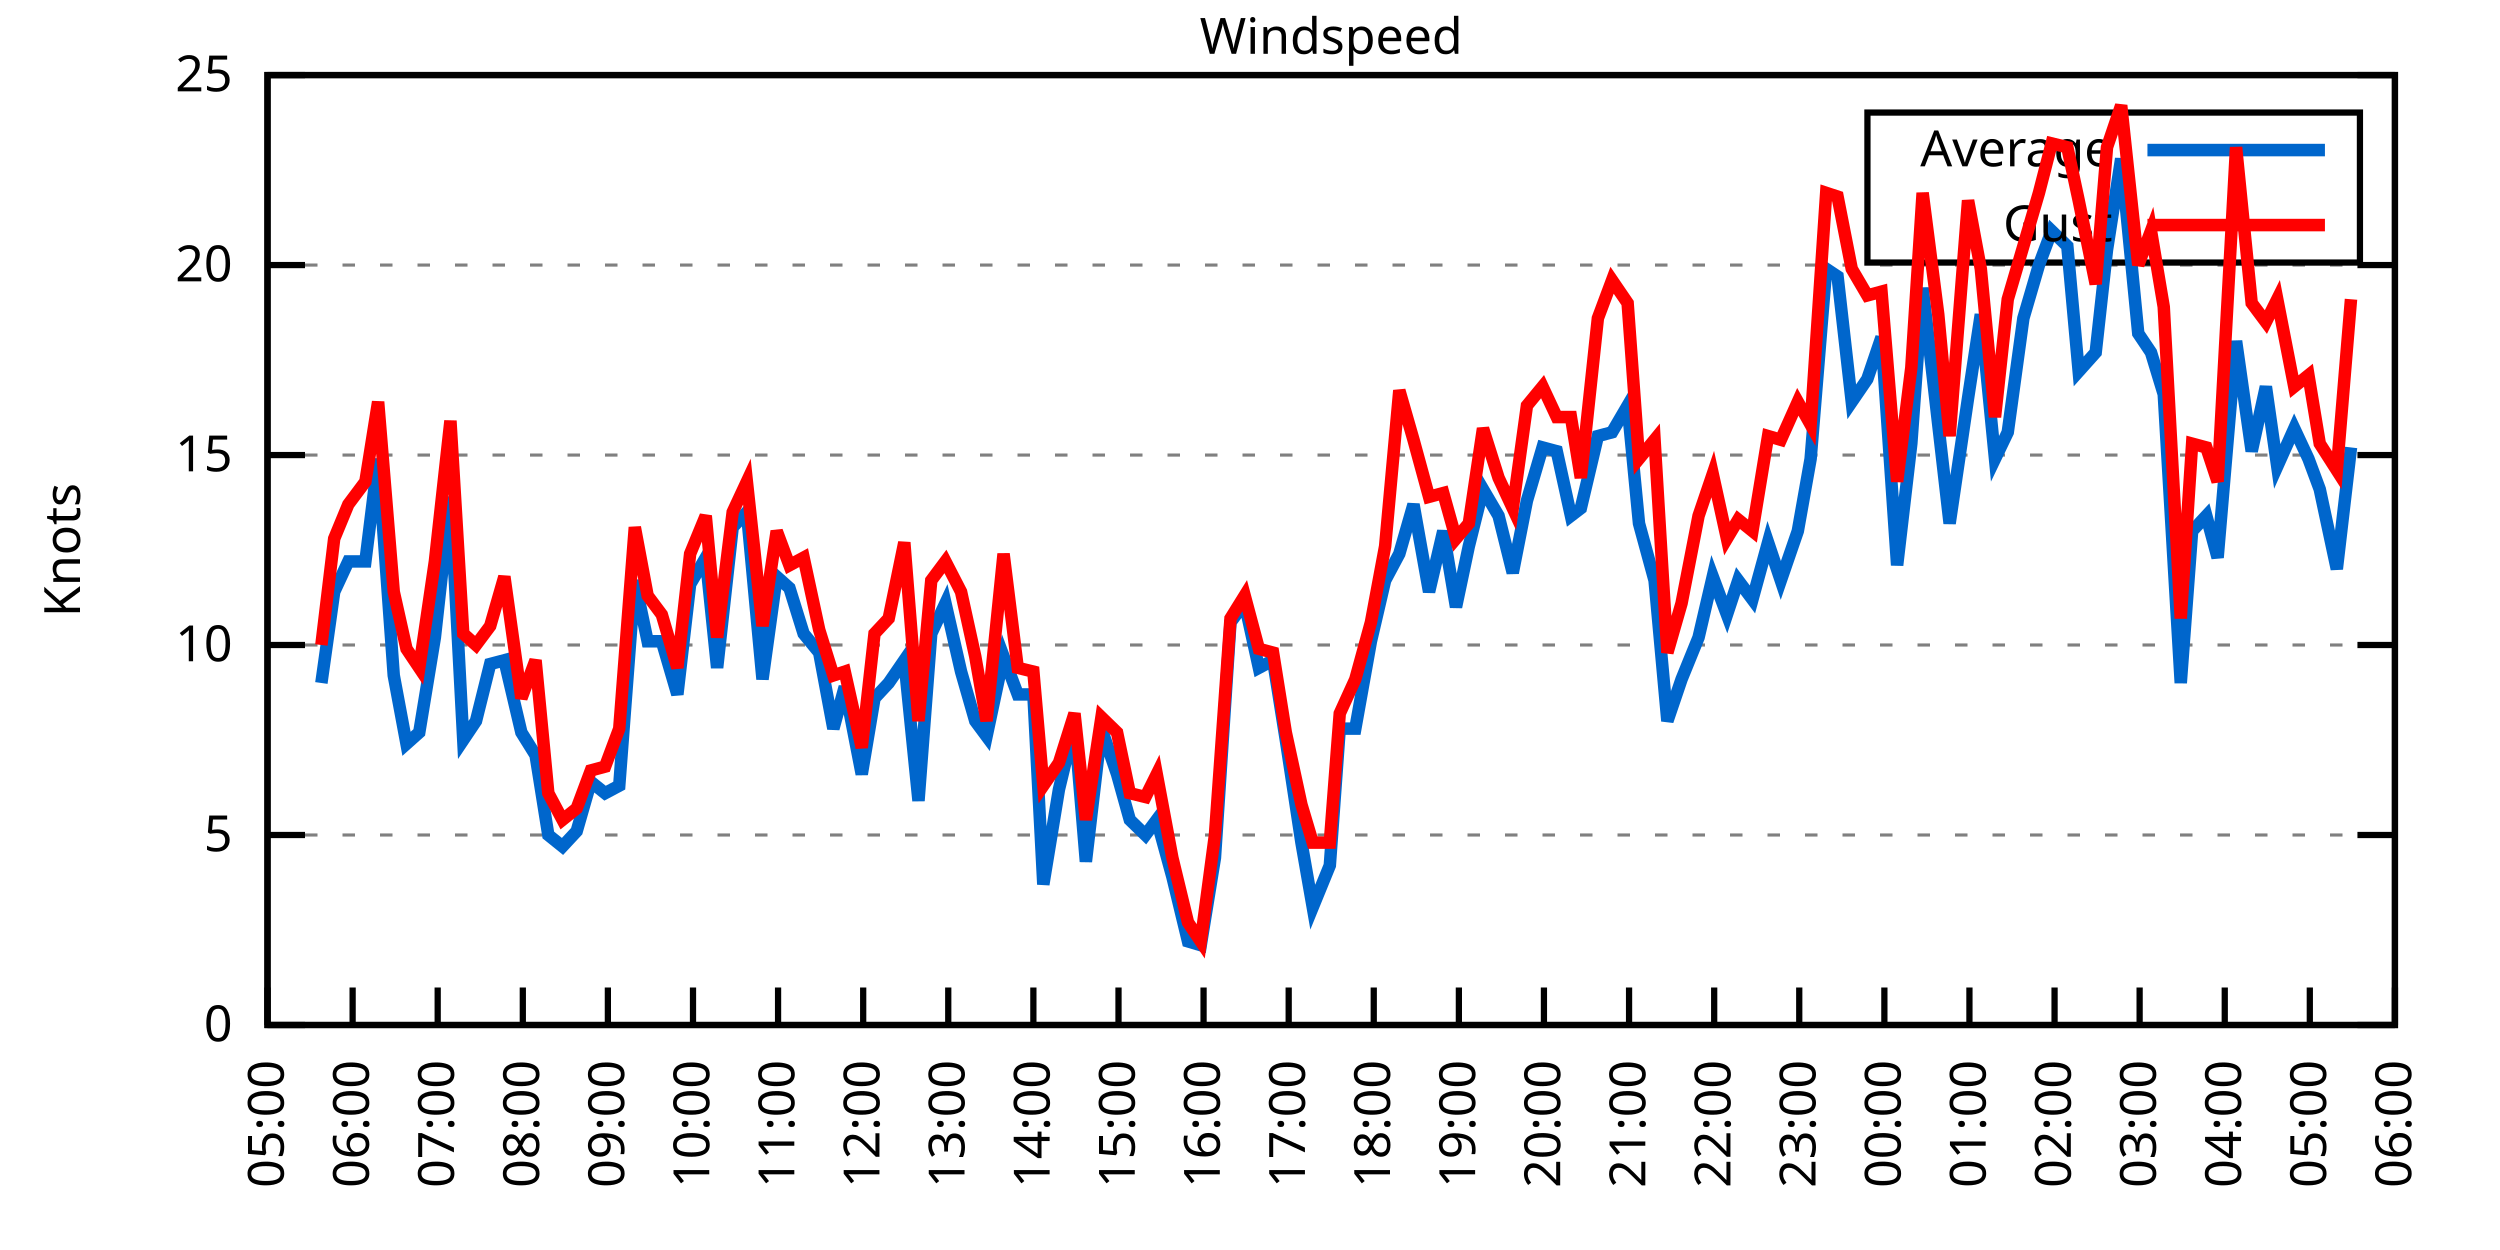
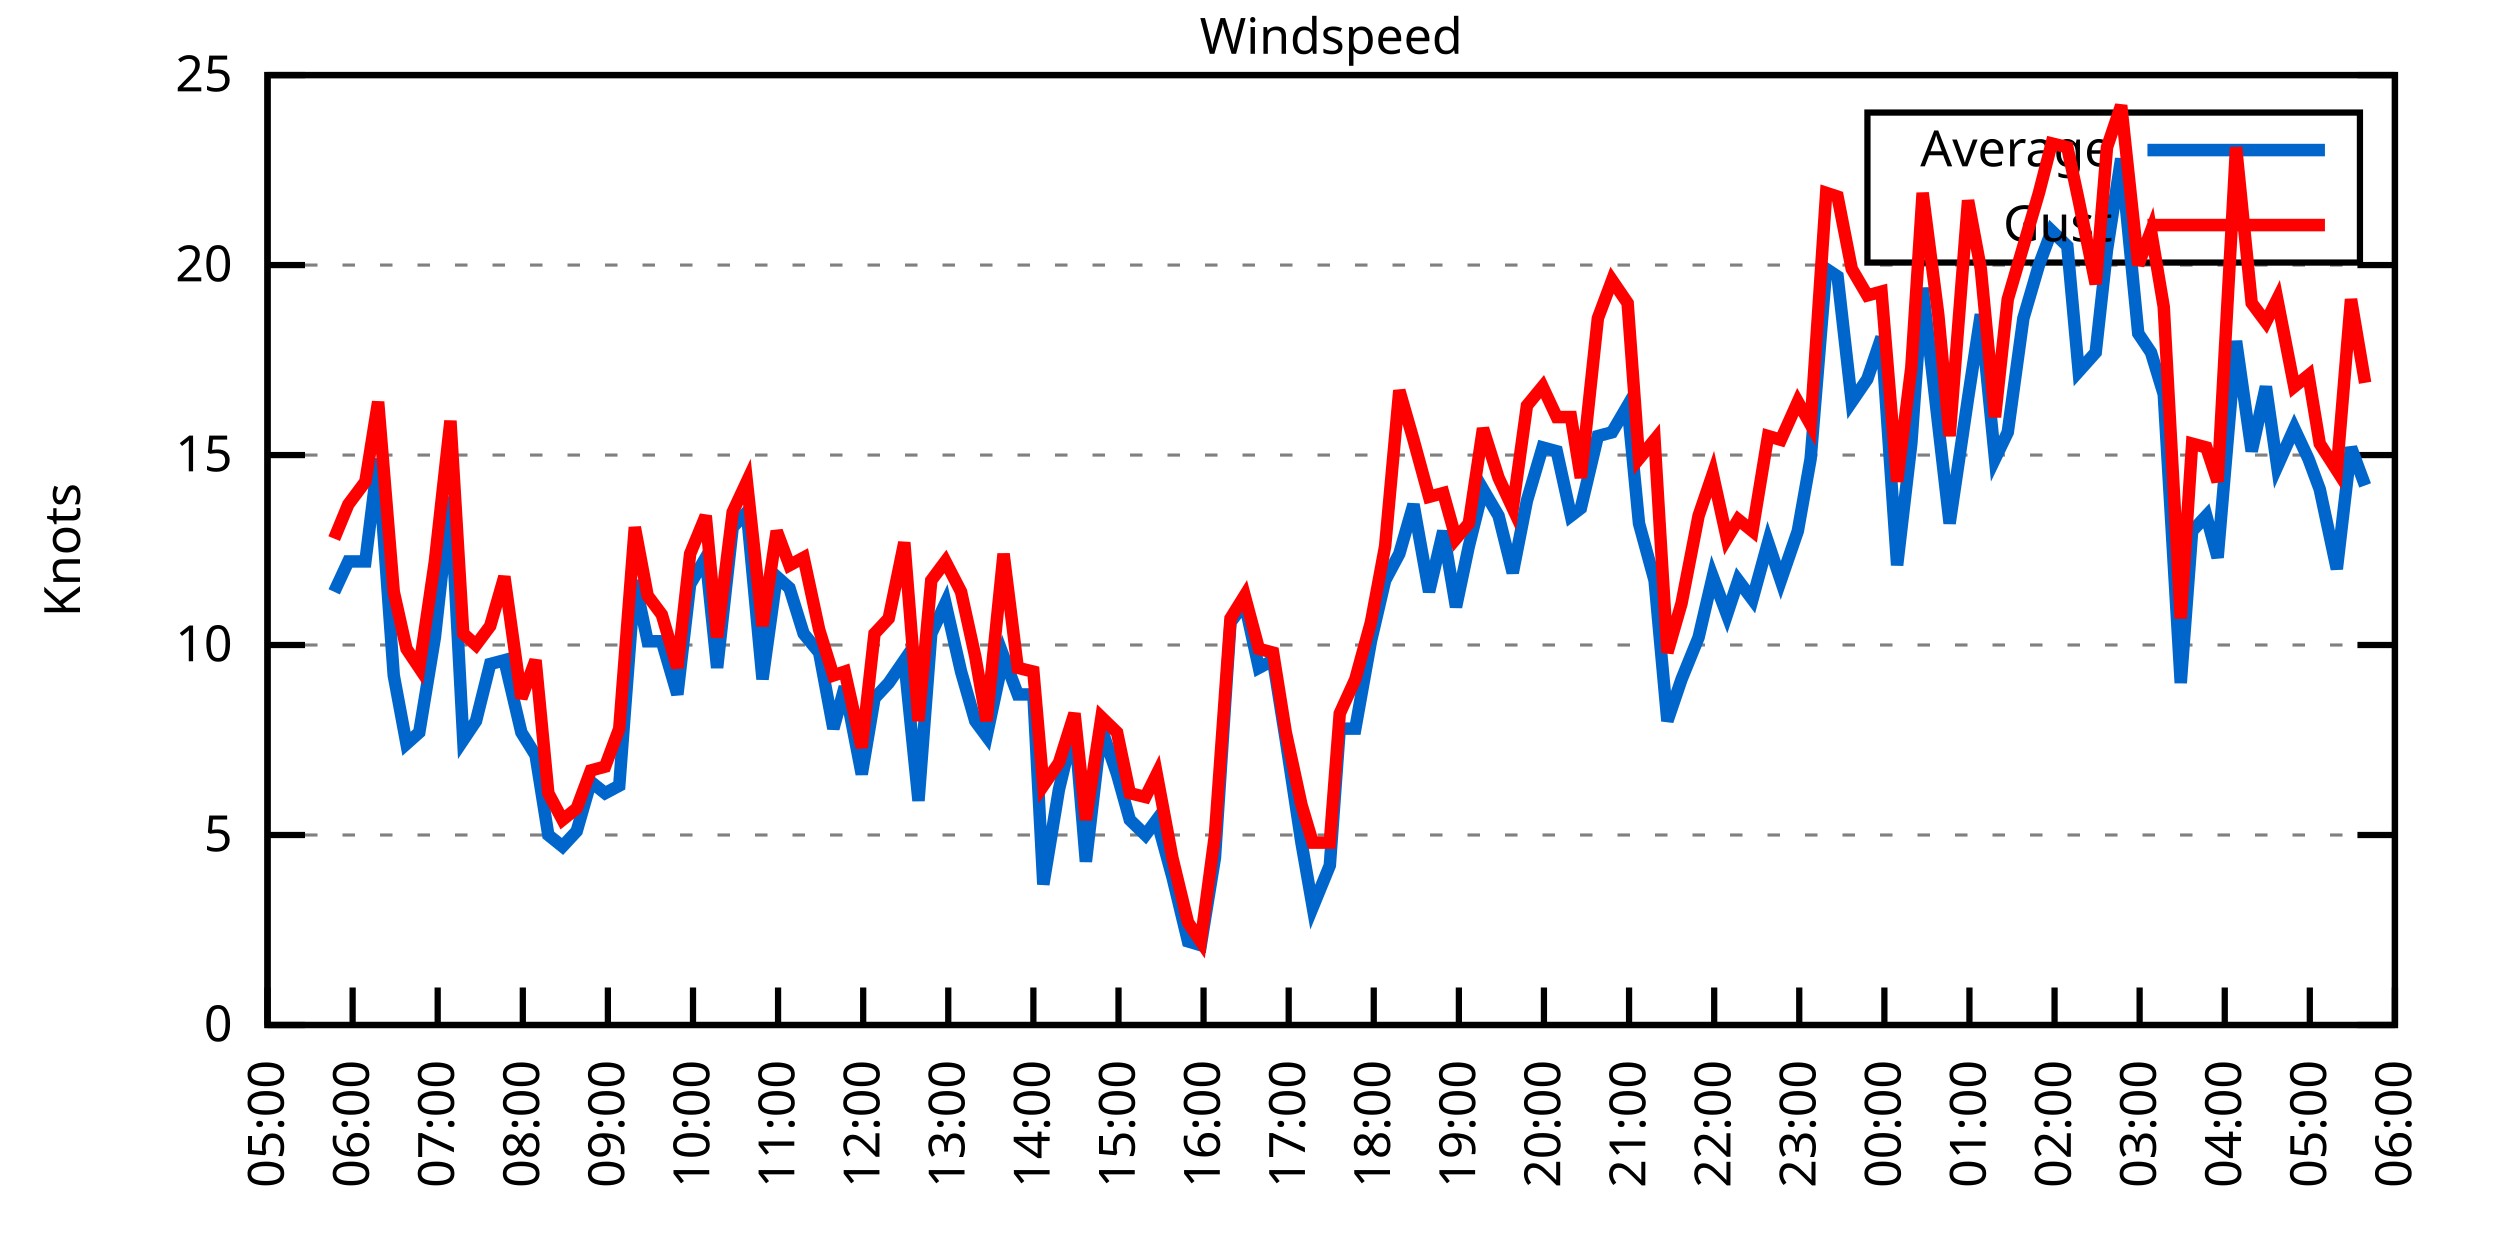
<svg xmlns="http://www.w3.org/2000/svg" xmlns:xlink="http://www.w3.org/1999/xlink" width="400" height="200" viewBox="0 0 400 200">
  <g id="gnuplot_canvas">
    <rect x="0" y="0" width="400" height="200" fill="none" />
    <defs>
      <circle id="gpDot" r="0.5" stroke-width="0.5" stroke="currentColor" />
      <path id="gpPt0" stroke-width="0.333" stroke="currentColor" d="M-1,0 h2 M0,-1 v2" />
      <path id="gpPt1" stroke-width="0.333" stroke="currentColor" d="M-1,-1 L1,1 M1,-1 L-1,1" />
      <path id="gpPt2" stroke-width="0.333" stroke="currentColor" d="M-1,0 L1,0 M0,-1 L0,1 M-1,-1 L1,1 M-1,1 L1,-1" />
      <rect id="gpPt3" stroke-width="0.333" stroke="currentColor" x="-1" y="-1" width="2" height="2" />
      <rect id="gpPt4" stroke-width="0.333" stroke="currentColor" fill="currentColor" x="-1" y="-1" width="2" height="2" />
      <circle id="gpPt5" stroke-width="0.333" stroke="currentColor" cx="0" cy="0" r="1" />
      <use xlink:href="#gpPt5" id="gpPt6" fill="currentColor" stroke="none" />
      <path id="gpPt7" stroke-width="0.333" stroke="currentColor" d="M0,-1.33 L-1.33,0.67 L1.33,0.67 z" />
      <use xlink:href="#gpPt7" id="gpPt8" fill="currentColor" stroke="none" />
      <use xlink:href="#gpPt7" id="gpPt9" stroke="currentColor" transform="rotate(180)" />
      <use xlink:href="#gpPt9" id="gpPt10" fill="currentColor" stroke="none" />
      <use xlink:href="#gpPt3" id="gpPt11" stroke="currentColor" transform="rotate(45)" />
      <use xlink:href="#gpPt11" id="gpPt12" fill="currentColor" stroke="none" />
      <path id="gpPt13" stroke-width="0.333" stroke="currentColor" d="M0,1.330 L1.265,0.411 L0.782,-1.067 L-0.782,-1.076 L-1.265,0.411 z" />
      <use xlink:href="#gpPt13" id="gpPt14" fill="currentColor" stroke="none" />
      <filter id="textbox" filterUnits="objectBoundingBox" x="0" y="0" height="1" width="1">
        <feFlood flood-color="white" flood-opacity="1" result="bgnd" />
        <feComposite in="SourceGraphic" in2="bgnd" operator="atop" />
      </filter>
      <filter id="greybox" filterUnits="objectBoundingBox" x="0" y="0" height="1" width="1">
        <feFlood flood-color="lightgrey" flood-opacity="1" result="grey" />
        <feComposite in="SourceGraphic" in2="grey" operator="atop" />
      </filter>
    </defs>
    <g fill="none" color="white" stroke="currentColor" stroke-width="1.00" stroke-linecap="butt" stroke-linejoin="miter">
</g>
    <g fill="none" color="black" stroke="currentColor" stroke-width="1.00" stroke-linecap="butt" stroke-linejoin="miter">
      <g stroke="none" shape-rendering="crispEdges">
        <polygon fill="rgb(255, 255, 255)" points="42.80,164.00 383.18,164.00 383.18,12.02 42.80,12.02 " />
      </g>
    </g>
    <g fill="none" color="black" stroke="currentColor" stroke-width="1.00" stroke-linecap="butt" stroke-linejoin="miter">
</g>
    <g fill="none" color="black" stroke="black" stroke-width="0.50" stroke-linecap="butt" stroke-linejoin="miter">
</g>
    <g fill="none" color="gray" stroke="currentColor" stroke-width="0.50" stroke-linecap="butt" stroke-linejoin="miter">
      <path stroke="gray" stroke-dasharray="2,4" class="gridline" d="M42.80,164.00 L383.19,164.00  " />
    </g>
    <g fill="none" color="gray" stroke="gray" stroke-width="1.00" stroke-linecap="butt" stroke-linejoin="miter">
</g>
    <g fill="none" color="black" stroke="currentColor" stroke-width="1.00" stroke-linecap="butt" stroke-linejoin="miter">
      <path stroke="black" d="M42.80,164.00 L48.80,164.00 M383.19,164.00 L377.19,164.00  " />
      <g transform="translate(37.20,166.60)" stroke="none" fill="black" font-family="Sans" font-size="8.00" text-anchor="end">
        <text>
          <tspan font-family="Sans"> 0</tspan>
        </text>
      </g>
    </g>
    <g fill="none" color="black" stroke="currentColor" stroke-width="1.00" stroke-linecap="butt" stroke-linejoin="miter">
</g>
    <g fill="none" color="black" stroke="black" stroke-width="0.50" stroke-linecap="butt" stroke-linejoin="miter">
</g>
    <g fill="none" color="gray" stroke="currentColor" stroke-width="0.50" stroke-linecap="butt" stroke-linejoin="miter">
      <path stroke="gray" stroke-dasharray="2,4" class="gridline" d="M42.80,133.60 L383.19,133.60  " />
    </g>
    <g fill="none" color="gray" stroke="gray" stroke-width="1.00" stroke-linecap="butt" stroke-linejoin="miter">
</g>
    <g fill="none" color="black" stroke="currentColor" stroke-width="1.00" stroke-linecap="butt" stroke-linejoin="miter">
      <path stroke="black" d="M42.80,133.60 L48.80,133.60 M383.19,133.60 L377.19,133.60  " />
      <g transform="translate(37.20,136.20)" stroke="none" fill="black" font-family="Sans" font-size="8.00" text-anchor="end">
        <text>
          <tspan font-family="Sans"> 5</tspan>
        </text>
      </g>
    </g>
    <g fill="none" color="black" stroke="currentColor" stroke-width="1.00" stroke-linecap="butt" stroke-linejoin="miter">
</g>
    <g fill="none" color="black" stroke="black" stroke-width="0.50" stroke-linecap="butt" stroke-linejoin="miter">
</g>
    <g fill="none" color="gray" stroke="currentColor" stroke-width="0.50" stroke-linecap="butt" stroke-linejoin="miter">
      <path stroke="gray" stroke-dasharray="2,4" class="gridline" d="M42.80,103.20 L383.19,103.20  " />
    </g>
    <g fill="none" color="gray" stroke="gray" stroke-width="1.00" stroke-linecap="butt" stroke-linejoin="miter">
</g>
    <g fill="none" color="black" stroke="currentColor" stroke-width="1.00" stroke-linecap="butt" stroke-linejoin="miter">
      <path stroke="black" d="M42.80,103.20 L48.80,103.20 M383.19,103.20 L377.19,103.20  " />
      <g transform="translate(37.20,105.80)" stroke="none" fill="black" font-family="Sans" font-size="8.00" text-anchor="end">
        <text>
          <tspan font-family="Sans"> 10</tspan>
        </text>
      </g>
    </g>
    <g fill="none" color="black" stroke="currentColor" stroke-width="1.00" stroke-linecap="butt" stroke-linejoin="miter">
</g>
    <g fill="none" color="black" stroke="black" stroke-width="0.50" stroke-linecap="butt" stroke-linejoin="miter">
</g>
    <g fill="none" color="gray" stroke="currentColor" stroke-width="0.50" stroke-linecap="butt" stroke-linejoin="miter">
      <path stroke="gray" stroke-dasharray="2,4" class="gridline" d="M42.80,72.81 L383.19,72.81  " />
    </g>
    <g fill="none" color="gray" stroke="gray" stroke-width="1.00" stroke-linecap="butt" stroke-linejoin="miter">
</g>
    <g fill="none" color="black" stroke="currentColor" stroke-width="1.00" stroke-linecap="butt" stroke-linejoin="miter">
      <path stroke="black" d="M42.80,72.81 L48.80,72.81 M383.19,72.81 L377.19,72.81  " />
      <g transform="translate(37.20,75.41)" stroke="none" fill="black" font-family="Sans" font-size="8.00" text-anchor="end">
        <text>
          <tspan font-family="Sans"> 15</tspan>
        </text>
      </g>
    </g>
    <g fill="none" color="black" stroke="currentColor" stroke-width="1.00" stroke-linecap="butt" stroke-linejoin="miter">
</g>
    <g fill="none" color="black" stroke="black" stroke-width="0.50" stroke-linecap="butt" stroke-linejoin="miter">
</g>
    <g fill="none" color="gray" stroke="currentColor" stroke-width="0.50" stroke-linecap="butt" stroke-linejoin="miter">
      <path stroke="gray" stroke-dasharray="2,4" class="gridline" d="M42.80,42.41 L383.19,42.41  " />
    </g>
    <g fill="none" color="gray" stroke="gray" stroke-width="1.00" stroke-linecap="butt" stroke-linejoin="miter">
</g>
    <g fill="none" color="black" stroke="currentColor" stroke-width="1.00" stroke-linecap="butt" stroke-linejoin="miter">
      <path stroke="black" d="M42.80,42.41 L48.80,42.41 M383.19,42.41 L377.19,42.41  " />
      <g transform="translate(37.20,45.01)" stroke="none" fill="black" font-family="Sans" font-size="8.00" text-anchor="end">
        <text>
          <tspan font-family="Sans"> 20</tspan>
        </text>
      </g>
    </g>
    <g fill="none" color="black" stroke="currentColor" stroke-width="1.00" stroke-linecap="butt" stroke-linejoin="miter">
</g>
    <g fill="none" color="black" stroke="black" stroke-width="0.50" stroke-linecap="butt" stroke-linejoin="miter">
</g>
    <g fill="none" color="gray" stroke="currentColor" stroke-width="0.50" stroke-linecap="butt" stroke-linejoin="miter">
      <path stroke="gray" stroke-dasharray="2,4" class="gridline" d="M42.80,12.01 L383.19,12.01  " />
    </g>
    <g fill="none" color="gray" stroke="gray" stroke-width="1.00" stroke-linecap="butt" stroke-linejoin="miter">
</g>
    <g fill="none" color="black" stroke="currentColor" stroke-width="1.00" stroke-linecap="butt" stroke-linejoin="miter">
      <path stroke="black" d="M42.80,12.01 L48.80,12.01 M383.19,12.01 L377.19,12.01  " />
      <g transform="translate(37.20,14.61)" stroke="none" fill="black" font-family="Sans" font-size="8.00" text-anchor="end">
        <text>
          <tspan font-family="Sans"> 25</tspan>
        </text>
      </g>
    </g>
    <g fill="none" color="black" stroke="currentColor" stroke-width="1.00" stroke-linecap="butt" stroke-linejoin="miter">
      <path stroke="black" d="M42.80,164.00 L42.80,158.00  " />
      <g transform="translate(45.40,169.60) rotate(270.00)" stroke="none" fill="black" font-family="Sans" font-size="8.00" text-anchor="end">
        <text>
          <tspan font-family="Sans">05:00</tspan>
        </text>
      </g>
    </g>
    <g fill="none" color="black" stroke="currentColor" stroke-width="1.00" stroke-linecap="butt" stroke-linejoin="miter">
      <path stroke="black" d="M56.42,164.00 L56.42,158.00  " />
      <g transform="translate(59.02,169.60) rotate(270.00)" stroke="none" fill="black" font-family="Sans" font-size="8.00" text-anchor="end">
        <text>
          <tspan font-family="Sans">06:00</tspan>
        </text>
      </g>
    </g>
    <g fill="none" color="black" stroke="currentColor" stroke-width="1.00" stroke-linecap="butt" stroke-linejoin="miter">
      <path stroke="black" d="M70.03,164.00 L70.03,158.00  " />
      <g transform="translate(72.63,169.60) rotate(270.00)" stroke="none" fill="black" font-family="Sans" font-size="8.00" text-anchor="end">
        <text>
          <tspan font-family="Sans">07:00</tspan>
        </text>
      </g>
    </g>
    <g fill="none" color="black" stroke="currentColor" stroke-width="1.00" stroke-linecap="butt" stroke-linejoin="miter">
      <path stroke="black" d="M83.65,164.00 L83.65,158.00  " />
      <g transform="translate(86.25,169.60) rotate(270.00)" stroke="none" fill="black" font-family="Sans" font-size="8.00" text-anchor="end">
        <text>
          <tspan font-family="Sans">08:00</tspan>
        </text>
      </g>
    </g>
    <g fill="none" color="black" stroke="currentColor" stroke-width="1.00" stroke-linecap="butt" stroke-linejoin="miter">
      <path stroke="black" d="M97.26,164.00 L97.26,158.00  " />
      <g transform="translate(99.86,169.60) rotate(270.00)" stroke="none" fill="black" font-family="Sans" font-size="8.00" text-anchor="end">
        <text>
          <tspan font-family="Sans">09:00</tspan>
        </text>
      </g>
    </g>
    <g fill="none" color="black" stroke="currentColor" stroke-width="1.00" stroke-linecap="butt" stroke-linejoin="miter">
      <path stroke="black" d="M110.88,164.00 L110.88,158.00  " />
      <g transform="translate(113.48,169.60) rotate(270.00)" stroke="none" fill="black" font-family="Sans" font-size="8.00" text-anchor="end">
        <text>
          <tspan font-family="Sans">10:00</tspan>
        </text>
      </g>
    </g>
    <g fill="none" color="black" stroke="currentColor" stroke-width="1.00" stroke-linecap="butt" stroke-linejoin="miter">
      <path stroke="black" d="M124.49,164.00 L124.49,158.00  " />
      <g transform="translate(127.09,169.60) rotate(270.00)" stroke="none" fill="black" font-family="Sans" font-size="8.00" text-anchor="end">
        <text>
          <tspan font-family="Sans">11:00</tspan>
        </text>
      </g>
    </g>
    <g fill="none" color="black" stroke="currentColor" stroke-width="1.00" stroke-linecap="butt" stroke-linejoin="miter">
      <path stroke="black" d="M138.11,164.00 L138.11,158.00  " />
      <g transform="translate(140.71,169.60) rotate(270.00)" stroke="none" fill="black" font-family="Sans" font-size="8.00" text-anchor="end">
        <text>
          <tspan font-family="Sans">12:00</tspan>
        </text>
      </g>
    </g>
    <g fill="none" color="black" stroke="currentColor" stroke-width="1.00" stroke-linecap="butt" stroke-linejoin="miter">
      <path stroke="black" d="M151.72,164.00 L151.72,158.00  " />
      <g transform="translate(154.32,169.60) rotate(270.00)" stroke="none" fill="black" font-family="Sans" font-size="8.00" text-anchor="end">
        <text>
          <tspan font-family="Sans">13:00</tspan>
        </text>
      </g>
    </g>
    <g fill="none" color="black" stroke="currentColor" stroke-width="1.00" stroke-linecap="butt" stroke-linejoin="miter">
      <path stroke="black" d="M165.34,164.00 L165.34,158.00  " />
      <g transform="translate(167.94,169.60) rotate(270.00)" stroke="none" fill="black" font-family="Sans" font-size="8.00" text-anchor="end">
        <text>
          <tspan font-family="Sans">14:00</tspan>
        </text>
      </g>
    </g>
    <g fill="none" color="black" stroke="currentColor" stroke-width="1.00" stroke-linecap="butt" stroke-linejoin="miter">
      <path stroke="black" d="M178.96,164.00 L178.96,158.00  " />
      <g transform="translate(181.56,169.60) rotate(270.00)" stroke="none" fill="black" font-family="Sans" font-size="8.00" text-anchor="end">
        <text>
          <tspan font-family="Sans">15:00</tspan>
        </text>
      </g>
    </g>
    <g fill="none" color="black" stroke="currentColor" stroke-width="1.00" stroke-linecap="butt" stroke-linejoin="miter">
      <path stroke="black" d="M192.57,164.00 L192.57,158.00  " />
      <g transform="translate(195.17,169.60) rotate(270.00)" stroke="none" fill="black" font-family="Sans" font-size="8.00" text-anchor="end">
        <text>
          <tspan font-family="Sans">16:00</tspan>
        </text>
      </g>
    </g>
    <g fill="none" color="black" stroke="currentColor" stroke-width="1.00" stroke-linecap="butt" stroke-linejoin="miter">
      <path stroke="black" d="M206.19,164.00 L206.19,158.00  " />
      <g transform="translate(208.79,169.60) rotate(270.00)" stroke="none" fill="black" font-family="Sans" font-size="8.00" text-anchor="end">
        <text>
          <tspan font-family="Sans">17:00</tspan>
        </text>
      </g>
    </g>
    <g fill="none" color="black" stroke="currentColor" stroke-width="1.00" stroke-linecap="butt" stroke-linejoin="miter">
      <path stroke="black" d="M219.80,164.00 L219.80,158.00  " />
      <g transform="translate(222.40,169.60) rotate(270.00)" stroke="none" fill="black" font-family="Sans" font-size="8.00" text-anchor="end">
        <text>
          <tspan font-family="Sans">18:00</tspan>
        </text>
      </g>
    </g>
    <g fill="none" color="black" stroke="currentColor" stroke-width="1.00" stroke-linecap="butt" stroke-linejoin="miter">
      <path stroke="black" d="M233.42,164.00 L233.42,158.00  " />
      <g transform="translate(236.02,169.60) rotate(270.00)" stroke="none" fill="black" font-family="Sans" font-size="8.00" text-anchor="end">
        <text>
          <tspan font-family="Sans">19:00</tspan>
        </text>
      </g>
    </g>
    <g fill="none" color="black" stroke="currentColor" stroke-width="1.00" stroke-linecap="butt" stroke-linejoin="miter">
      <path stroke="black" d="M247.03,164.00 L247.03,158.00  " />
      <g transform="translate(249.63,169.60) rotate(270.00)" stroke="none" fill="black" font-family="Sans" font-size="8.00" text-anchor="end">
        <text>
          <tspan font-family="Sans">20:00</tspan>
        </text>
      </g>
    </g>
    <g fill="none" color="black" stroke="currentColor" stroke-width="1.00" stroke-linecap="butt" stroke-linejoin="miter">
      <path stroke="black" d="M260.65,164.00 L260.65,158.00  " />
      <g transform="translate(263.25,169.60) rotate(270.00)" stroke="none" fill="black" font-family="Sans" font-size="8.00" text-anchor="end">
        <text>
          <tspan font-family="Sans">21:00</tspan>
        </text>
      </g>
    </g>
    <g fill="none" color="black" stroke="currentColor" stroke-width="1.00" stroke-linecap="butt" stroke-linejoin="miter">
      <path stroke="black" d="M274.27,164.00 L274.27,158.00  " />
      <g transform="translate(276.87,169.60) rotate(270.00)" stroke="none" fill="black" font-family="Sans" font-size="8.00" text-anchor="end">
        <text>
          <tspan font-family="Sans">22:00</tspan>
        </text>
      </g>
    </g>
    <g fill="none" color="black" stroke="currentColor" stroke-width="1.00" stroke-linecap="butt" stroke-linejoin="miter">
      <path stroke="black" d="M287.88,164.00 L287.88,158.00  " />
      <g transform="translate(290.48,169.60) rotate(270.00)" stroke="none" fill="black" font-family="Sans" font-size="8.00" text-anchor="end">
        <text>
          <tspan font-family="Sans">23:00</tspan>
        </text>
      </g>
    </g>
    <g fill="none" color="black" stroke="currentColor" stroke-width="1.00" stroke-linecap="butt" stroke-linejoin="miter">
      <path stroke="black" d="M301.50,164.00 L301.50,158.00  " />
      <g transform="translate(304.10,169.60) rotate(270.00)" stroke="none" fill="black" font-family="Sans" font-size="8.00" text-anchor="end">
        <text>
          <tspan font-family="Sans">00:00</tspan>
        </text>
      </g>
    </g>
    <g fill="none" color="black" stroke="currentColor" stroke-width="1.00" stroke-linecap="butt" stroke-linejoin="miter">
      <path stroke="black" d="M315.11,164.00 L315.11,158.00  " />
      <g transform="translate(317.71,169.60) rotate(270.00)" stroke="none" fill="black" font-family="Sans" font-size="8.00" text-anchor="end">
        <text>
          <tspan font-family="Sans">01:00</tspan>
        </text>
      </g>
    </g>
    <g fill="none" color="black" stroke="currentColor" stroke-width="1.00" stroke-linecap="butt" stroke-linejoin="miter">
      <path stroke="black" d="M328.73,164.00 L328.73,158.00  " />
      <g transform="translate(331.33,169.60) rotate(270.00)" stroke="none" fill="black" font-family="Sans" font-size="8.00" text-anchor="end">
        <text>
          <tspan font-family="Sans">02:00</tspan>
        </text>
      </g>
    </g>
    <g fill="none" color="black" stroke="currentColor" stroke-width="1.00" stroke-linecap="butt" stroke-linejoin="miter">
      <path stroke="black" d="M342.34,164.00 L342.34,158.00  " />
      <g transform="translate(344.94,169.60) rotate(270.00)" stroke="none" fill="black" font-family="Sans" font-size="8.00" text-anchor="end">
        <text>
          <tspan font-family="Sans">03:00</tspan>
        </text>
      </g>
    </g>
    <g fill="none" color="black" stroke="currentColor" stroke-width="1.00" stroke-linecap="butt" stroke-linejoin="miter">
      <path stroke="black" d="M355.96,164.00 L355.96,158.00  " />
      <g transform="translate(358.56,169.60) rotate(270.00)" stroke="none" fill="black" font-family="Sans" font-size="8.00" text-anchor="end">
        <text>
          <tspan font-family="Sans">04:00</tspan>
        </text>
      </g>
    </g>
    <g fill="none" color="black" stroke="currentColor" stroke-width="1.00" stroke-linecap="butt" stroke-linejoin="miter">
      <path stroke="black" d="M369.57,164.00 L369.57,158.00  " />
      <g transform="translate(372.17,169.60) rotate(270.00)" stroke="none" fill="black" font-family="Sans" font-size="8.00" text-anchor="end">
        <text>
          <tspan font-family="Sans">05:00</tspan>
        </text>
      </g>
    </g>
    <g fill="none" color="black" stroke="currentColor" stroke-width="1.00" stroke-linecap="butt" stroke-linejoin="miter">
      <path stroke="black" d="M383.19,164.00 L383.19,158.00  " />
      <g transform="translate(385.79,169.60) rotate(270.00)" stroke="none" fill="black" font-family="Sans" font-size="8.00" text-anchor="end">
        <text>
          <tspan font-family="Sans">06:00</tspan>
        </text>
      </g>
    </g>
    <g fill="none" color="black" stroke="currentColor" stroke-width="1.00" stroke-linecap="butt" stroke-linejoin="miter">
</g>
    <g fill="none" color="black" stroke="currentColor" stroke-width="1.00" stroke-linecap="butt" stroke-linejoin="miter">
      <path stroke="black" d="M42.80,12.01 L42.80,164.00 L383.19,164.00 L383.19,12.01 L42.80,12.01 Z  " />
    </g>
    <g fill="none" color="black" stroke="currentColor" stroke-width="1.00" stroke-linecap="butt" stroke-linejoin="miter">
</g>
    <g fill="none" color="black" stroke="currentColor" stroke-width="1.00" stroke-linecap="butt" stroke-linejoin="miter">
      <path stroke="black" d="M298.79,42.01 L298.79,18.01 L377.59,18.01 L377.59,42.01 L298.79,42.01 Z  " />
    </g>
    <g id="Windspeed_plot_1">
      <g fill="none" color="white" stroke="black" stroke-width="2.00" stroke-linecap="butt" stroke-linejoin="miter">
</g>
      <g fill="none" color="black" stroke="currentColor" stroke-width="2.00" stroke-linecap="butt" stroke-linejoin="miter">
        <g transform="translate(337.99,26.61)" stroke="none" fill="black" font-family="Sans" font-size="8.00" text-anchor="end">
          <text>
            <tspan font-family="Sans">Average</tspan>
          </text>
        </g>
      </g>
      <g fill="none" color="black" stroke="currentColor" stroke-width="2.00" stroke-linecap="butt" stroke-linejoin="miter">
-         <path stroke="rgb(  0, 102, 204)" d="M343.59,24.01 L371.99,24.01 M51.42,109.28 L53.47,94.69 L55.73,89.83 L58.46,89.83 L60.50,73.41 L63.00,108.07   L65.04,119.01 L67.08,117.19 L69.58,101.99 L72.07,79.49 L74.12,118.40 L76.16,115.36 L78.43,106.24 L80.70,105.64   L83.42,117.19 L85.69,120.83 L87.73,133.60 L90.00,135.43 L92.27,132.99 L94.54,125.09 L96.81,126.91 L99.08,125.70   L101.57,92.87 L103.62,102.60 L105.89,102.60 L108.38,111.11 L110.42,93.48 L112.92,89.22 L114.74,106.85 L117.23,84.36   L119.50,81.93 L122.00,108.68 L124.27,92.26 L126.31,94.08 L128.58,101.38 L131.07,104.42 L133.34,116.58 L135.16,109.89   L137.88,123.87 L139.92,111.72 L142.19,109.28 L144.69,105.64 L146.96,128.13 L149.00,101.38 L151.27,96.52 L153.77,107.46   L156.04,115.36 L157.85,117.80 L160.57,105.03 L162.84,111.11 L165.34,111.11 L166.93,141.51 L169.43,126.31 L171.92,115.97   L173.74,137.86 L176.23,116.58 L178.73,123.87 L180.77,131.17 L183.27,133.60 L185.08,131.17 L187.58,140.29 L190.08,150.62   L192.12,151.23 L194.39,137.25 L196.88,99.56 L199.15,96.52 L201.42,106.85 L203.69,105.64 L205.73,118.40 L208.23,134.82   L210.04,145.15 L212.77,138.47 L214.36,116.58 L216.85,116.58 L219.35,102.60 L221.62,92.87 L223.89,88.61 L226.16,80.71   L228.65,94.69 L230.92,84.97 L232.96,97.12 L235.01,87.40 L237.28,78.28 L239.77,82.53 L242.04,91.65 L244.31,80.10   L246.81,71.59 L249.08,72.20 L251.35,82.53 L252.93,81.32 L255.66,69.77 L257.93,69.16 L260.42,64.90 L262.24,83.75   L264.73,92.87 L266.78,115.36 L269.05,108.68 L271.77,101.99 L274.04,92.26 L276.31,98.34 L278.12,92.87 L280.39,95.91   L282.89,86.79 L284.93,92.87 L287.65,84.97 L289.70,73.41 L292.19,43.02 L294.01,44.23 L296.28,64.29 L298.77,60.65   L301.04,53.96 L303.54,90.44 L305.81,70.98 L307.62,46.06 L310.12,67.94 L311.94,83.75 L314.89,63.69 L316.93,50.31   L319.20,73.41 L321.24,69.16 L323.74,50.92 L326.23,42.41 L328.27,36.94 L330.77,39.37 L332.59,59.43 L335.31,56.39   L337.12,39.98 L339.39,25.39 L342.12,53.35 L344.16,56.39 L346.20,63.08 L348.92,109.28 L350.74,84.97 L353.01,82.53   L354.82,89.22 L357.77,54.57 L360.27,72.20 L362.54,61.86 L364.36,74.63 L367.08,68.55 L369.35,73.41 L371.16,78.28   L373.89,91.04 L376.16,71.59  " />
+         <path stroke="rgb(  0, 102, 204)" d="M343.59,24.01 L371.99,24.01 M53.47,94.69 L55.73,89.83 L58.46,89.83 L60.50,73.41 L63.00,108.07 L65.04,119.01   L67.08,117.19 L69.58,101.99 L72.07,79.49 L74.12,118.40 L76.16,115.36 L78.43,106.24 L80.70,105.64 L83.42,117.19   L85.69,120.83 L87.73,133.60 L90.00,135.43 L92.27,132.99 L94.54,125.09 L96.81,126.91 L99.08,125.70 L101.57,92.87   L103.62,102.60 L105.89,102.60 L108.38,111.11 L110.42,93.48 L112.92,89.22 L114.74,106.85 L117.23,84.36 L119.50,81.93   L122.00,108.68 L124.27,92.26 L126.31,94.08 L128.58,101.38 L131.07,104.42 L133.34,116.58 L135.16,109.89 L137.88,123.87   L139.92,111.72 L142.19,109.28 L144.69,105.64 L146.96,128.13 L149.00,101.38 L151.27,96.52 L153.77,107.46 L156.04,115.36   L157.85,117.80 L160.57,105.03 L162.84,111.11 L165.34,111.11 L166.93,141.51 L169.43,126.31 L171.92,115.97 L173.74,137.86   L176.23,116.58 L178.73,123.87 L180.77,131.17 L183.27,133.60 L185.08,131.17 L187.58,140.29 L190.08,150.62 L192.12,151.23   L194.39,137.25 L196.88,99.56 L199.15,96.52 L201.42,106.85 L203.69,105.64 L205.73,118.40 L208.23,134.82 L210.04,145.15   L212.77,138.47 L214.36,116.58 L216.85,116.58 L219.35,102.60 L221.62,92.87 L223.89,88.61 L226.16,80.71 L228.65,94.69   L230.92,84.97 L232.96,97.12 L235.01,87.40 L237.28,78.28 L239.77,82.53 L242.04,91.65 L244.31,80.10 L246.81,71.59   L249.08,72.20 L251.35,82.53 L252.93,81.32 L255.66,69.77 L257.93,69.16 L260.42,64.90 L262.24,83.75 L264.73,92.87   L266.78,115.36 L269.05,108.68 L271.77,101.99 L274.04,92.26 L276.31,98.34 L278.12,92.87 L280.39,95.91 L282.89,86.79   L284.93,92.87 L287.65,84.97 L289.70,73.41 L292.19,43.02 L294.01,44.23 L296.28,64.29 L298.77,60.65 L301.04,53.96   L303.54,90.44 L305.81,70.98 L307.62,46.06 L310.12,67.94 L311.94,83.75 L314.89,63.69 L316.93,50.31 L319.20,73.41   L321.24,69.16 L323.74,50.92 L326.23,42.41 L328.27,36.94 L330.77,39.37 L332.59,59.43 L335.31,56.39 L337.12,39.98   L339.39,25.39 L342.12,53.35 L344.16,56.39 L346.20,63.08 L348.92,109.28 L350.74,84.97 L353.01,82.53 L354.82,89.22   L357.77,54.57 L360.27,72.20 L362.54,61.86 L364.36,74.63 L367.08,68.55 L369.35,73.41 L371.16,78.28 L373.89,91.04   L376.16,71.59 L378.42,77.67  " />
      </g>
    </g>
    <g id="Windspeed_plot_2">
      <g fill="none" color="black" stroke="currentColor" stroke-width="2.00" stroke-linecap="butt" stroke-linejoin="miter">
        <g transform="translate(337.99,38.61)" stroke="none" fill="black" font-family="Sans" font-size="8.00" text-anchor="end">
          <text>
            <tspan font-family="Sans">Gust</tspan>
          </text>
        </g>
      </g>
      <g fill="none" color="black" stroke="currentColor" stroke-width="2.00" stroke-linecap="butt" stroke-linejoin="miter">
-         <path stroke="rgb(255,   0,   0)" d="M343.59,36.01 L371.99,36.01 M51.42,103.20 L53.47,86.18 L55.73,80.71 L58.46,77.06 L60.50,64.29 L63.00,94.69   L65.04,103.81 L67.08,106.85 L69.58,89.83 L72.07,67.33 L74.12,101.38 L76.16,103.20 L78.43,100.16 L80.70,92.26   L83.42,111.72 L85.69,105.64 L87.73,126.91 L90.00,131.17 L92.27,129.35 L94.54,123.27 L96.81,122.66 L99.08,116.58   L101.57,84.36 L103.62,95.30 L105.89,98.34 L108.38,106.85 L110.42,88.61 L112.92,82.53 L114.74,101.99 L117.23,81.93   L119.50,77.06 L122.00,100.16 L124.27,84.97 L126.31,90.44 L128.58,89.22 L131.07,100.77 L133.34,108.07 L135.16,107.46   L137.88,119.62 L139.92,101.38 L142.19,98.95 L144.69,86.79 L146.96,115.36 L149.00,92.87 L151.27,89.83 L153.77,94.69   L156.04,105.03 L157.85,115.36 L160.57,88.61 L162.84,106.85 L165.34,107.46 L166.93,125.70 L169.43,122.05 L171.92,114.15   L173.74,131.17 L176.23,114.76 L178.73,117.19 L180.77,126.91 L183.27,127.52 L185.08,123.87 L187.58,137.25 L190.08,147.59   L192.12,150.62 L194.39,133.60 L196.88,98.95 L199.15,95.30 L201.42,103.81 L203.69,104.42 L205.73,117.19 L208.23,128.74   L210.04,134.82 L212.77,134.82 L214.36,114.15 L216.85,108.68 L219.35,99.56 L221.62,87.40 L223.89,62.47 L226.16,70.37   L228.65,79.49 L230.92,78.89 L232.96,86.18 L235.01,83.75 L237.28,68.55 L239.77,76.45 L242.04,81.32 L244.31,64.90   L246.81,61.86 L249.08,66.73 L251.35,66.73 L252.93,76.45 L255.66,50.92 L257.93,44.84 L260.42,48.49 L262.24,73.41   L264.73,70.37 L266.78,104.42 L269.05,96.52 L271.77,82.53 L274.04,75.85 L276.31,86.18 L278.12,83.14 L280.39,84.97   L282.89,69.77 L284.93,70.37 L287.65,64.29 L289.70,67.94 L292.19,30.86 L294.01,31.46 L296.28,43.02 L298.77,47.27   L301.04,46.66 L303.54,77.06 L305.81,58.82 L307.62,30.86 L310.12,50.31 L311.94,69.77 L314.89,32.07 L316.93,43.02   L319.20,66.73 L321.24,47.88 L323.74,39.37 L326.23,30.86 L328.27,22.95 L330.77,23.56 L332.59,32.07 L335.31,45.45   L337.12,23.56 L339.39,16.87 L342.12,42.41 L344.16,36.94 L346.20,49.10 L348.92,98.95 L350.74,70.98 L353.01,71.59   L354.82,77.06 L357.77,23.56 L360.27,48.49 L362.54,51.53 L364.36,47.88 L367.08,61.86 L369.35,60.04 L371.16,70.98   L373.89,75.24 L376.16,47.88  " />
+         <path stroke="rgb(255,   0,   0)" d="M343.59,36.01 L371.99,36.01 M53.47,86.18 L55.73,80.71 L58.46,77.06 L60.50,64.29 L63.00,94.69 L65.04,103.81   L67.08,106.85 L69.58,89.83 L72.07,67.33 L74.12,101.38 L76.16,103.20 L78.43,100.16 L80.70,92.26 L83.42,111.72   L85.69,105.64 L87.73,126.91 L90.00,131.17 L92.27,129.35 L94.54,123.27 L96.81,122.66 L99.08,116.58 L101.57,84.36   L103.62,95.30 L105.89,98.34 L108.38,106.85 L110.42,88.61 L112.92,82.53 L114.74,101.99 L117.23,81.93 L119.50,77.06   L122.00,100.16 L124.27,84.97 L126.31,90.44 L128.58,89.22 L131.07,100.77 L133.34,108.07 L135.16,107.46 L137.88,119.62   L139.92,101.38 L142.19,98.95 L144.69,86.79 L146.96,115.36 L149.00,92.87 L151.27,89.83 L153.77,94.69 L156.04,105.03   L157.85,115.36 L160.57,88.61 L162.84,106.85 L165.34,107.46 L166.93,125.70 L169.43,122.05 L171.92,114.15 L173.74,131.17   L176.23,114.76 L178.73,117.19 L180.77,126.91 L183.27,127.52 L185.08,123.87 L187.58,137.25 L190.08,147.59 L192.12,150.62   L194.39,133.60 L196.88,98.95 L199.15,95.30 L201.42,103.81 L203.69,104.42 L205.73,117.19 L208.23,128.74 L210.04,134.82   L212.77,134.82 L214.36,114.15 L216.85,108.68 L219.35,99.56 L221.62,87.40 L223.89,62.47 L226.16,70.37 L228.65,79.49   L230.92,78.89 L232.96,86.18 L235.01,83.75 L237.28,68.55 L239.77,76.45 L242.04,81.32 L244.31,64.90 L246.81,61.86   L249.08,66.73 L251.35,66.73 L252.93,76.45 L255.66,50.92 L257.93,44.84 L260.42,48.49 L262.24,73.41 L264.73,70.37   L266.78,104.42 L269.05,96.52 L271.77,82.53 L274.04,75.85 L276.31,86.18 L278.12,83.14 L280.39,84.97 L282.89,69.77   L284.93,70.37 L287.65,64.29 L289.70,67.94 L292.19,30.86 L294.01,31.46 L296.28,43.02 L298.77,47.27 L301.04,46.66   L303.54,77.06 L305.81,58.82 L307.62,30.86 L310.12,50.31 L311.94,69.77 L314.89,32.07 L316.93,43.02 L319.20,66.73   L321.24,47.88 L323.74,39.37 L326.23,30.86 L328.27,22.95 L330.77,23.56 L332.59,32.07 L335.31,45.45 L337.12,23.56   L339.39,16.87 L342.12,42.41 L344.16,36.94 L346.20,49.10 L348.92,98.95 L350.74,70.98 L353.01,71.59 L354.82,77.06   L357.77,23.56 L360.27,48.49 L362.54,51.53 L364.36,47.88 L367.08,61.86 L369.35,60.04 L371.16,70.98 L373.89,75.24   L376.16,47.88 L378.42,61.25  " />
      </g>
    </g>
    <g fill="none" color="black" stroke="currentColor" stroke-width="2.00" stroke-linecap="butt" stroke-linejoin="miter">
</g>
    <g fill="none" color="black" stroke="black" stroke-width="1.00" stroke-linecap="butt" stroke-linejoin="miter">
</g>
    <g fill="none" color="black" stroke="currentColor" stroke-width="1.00" stroke-linecap="butt" stroke-linejoin="miter">
      <path stroke="black" d="M42.80,12.01 L42.80,164.00 L383.19,164.00 L383.19,12.01 L42.80,12.01 Z  " />
      <g transform="translate(12.80,88.01) rotate(270.00)" stroke="none" fill="black" font-family="Sans" font-size="8.00" text-anchor="middle">
        <text>
          <tspan font-family="Sans">Knots</tspan>
        </text>
      </g>
    </g>
    <g fill="none" color="black" stroke="currentColor" stroke-width="1.00" stroke-linecap="butt" stroke-linejoin="miter">
</g>
    <g fill="none" color="black" stroke="currentColor" stroke-width="1.00" stroke-linecap="butt" stroke-linejoin="miter">
      <g transform="translate(212.99,8.61)" stroke="none" fill="black" font-family="Sans" font-size="8.00" text-anchor="middle">
        <text>
          <tspan font-family="Sans">Windspeed</tspan>
        </text>
      </g>
    </g>
    <g fill="none" color="black" stroke="currentColor" stroke-width="1.00" stroke-linecap="butt" stroke-linejoin="miter">
</g>
  </g>
</svg>
